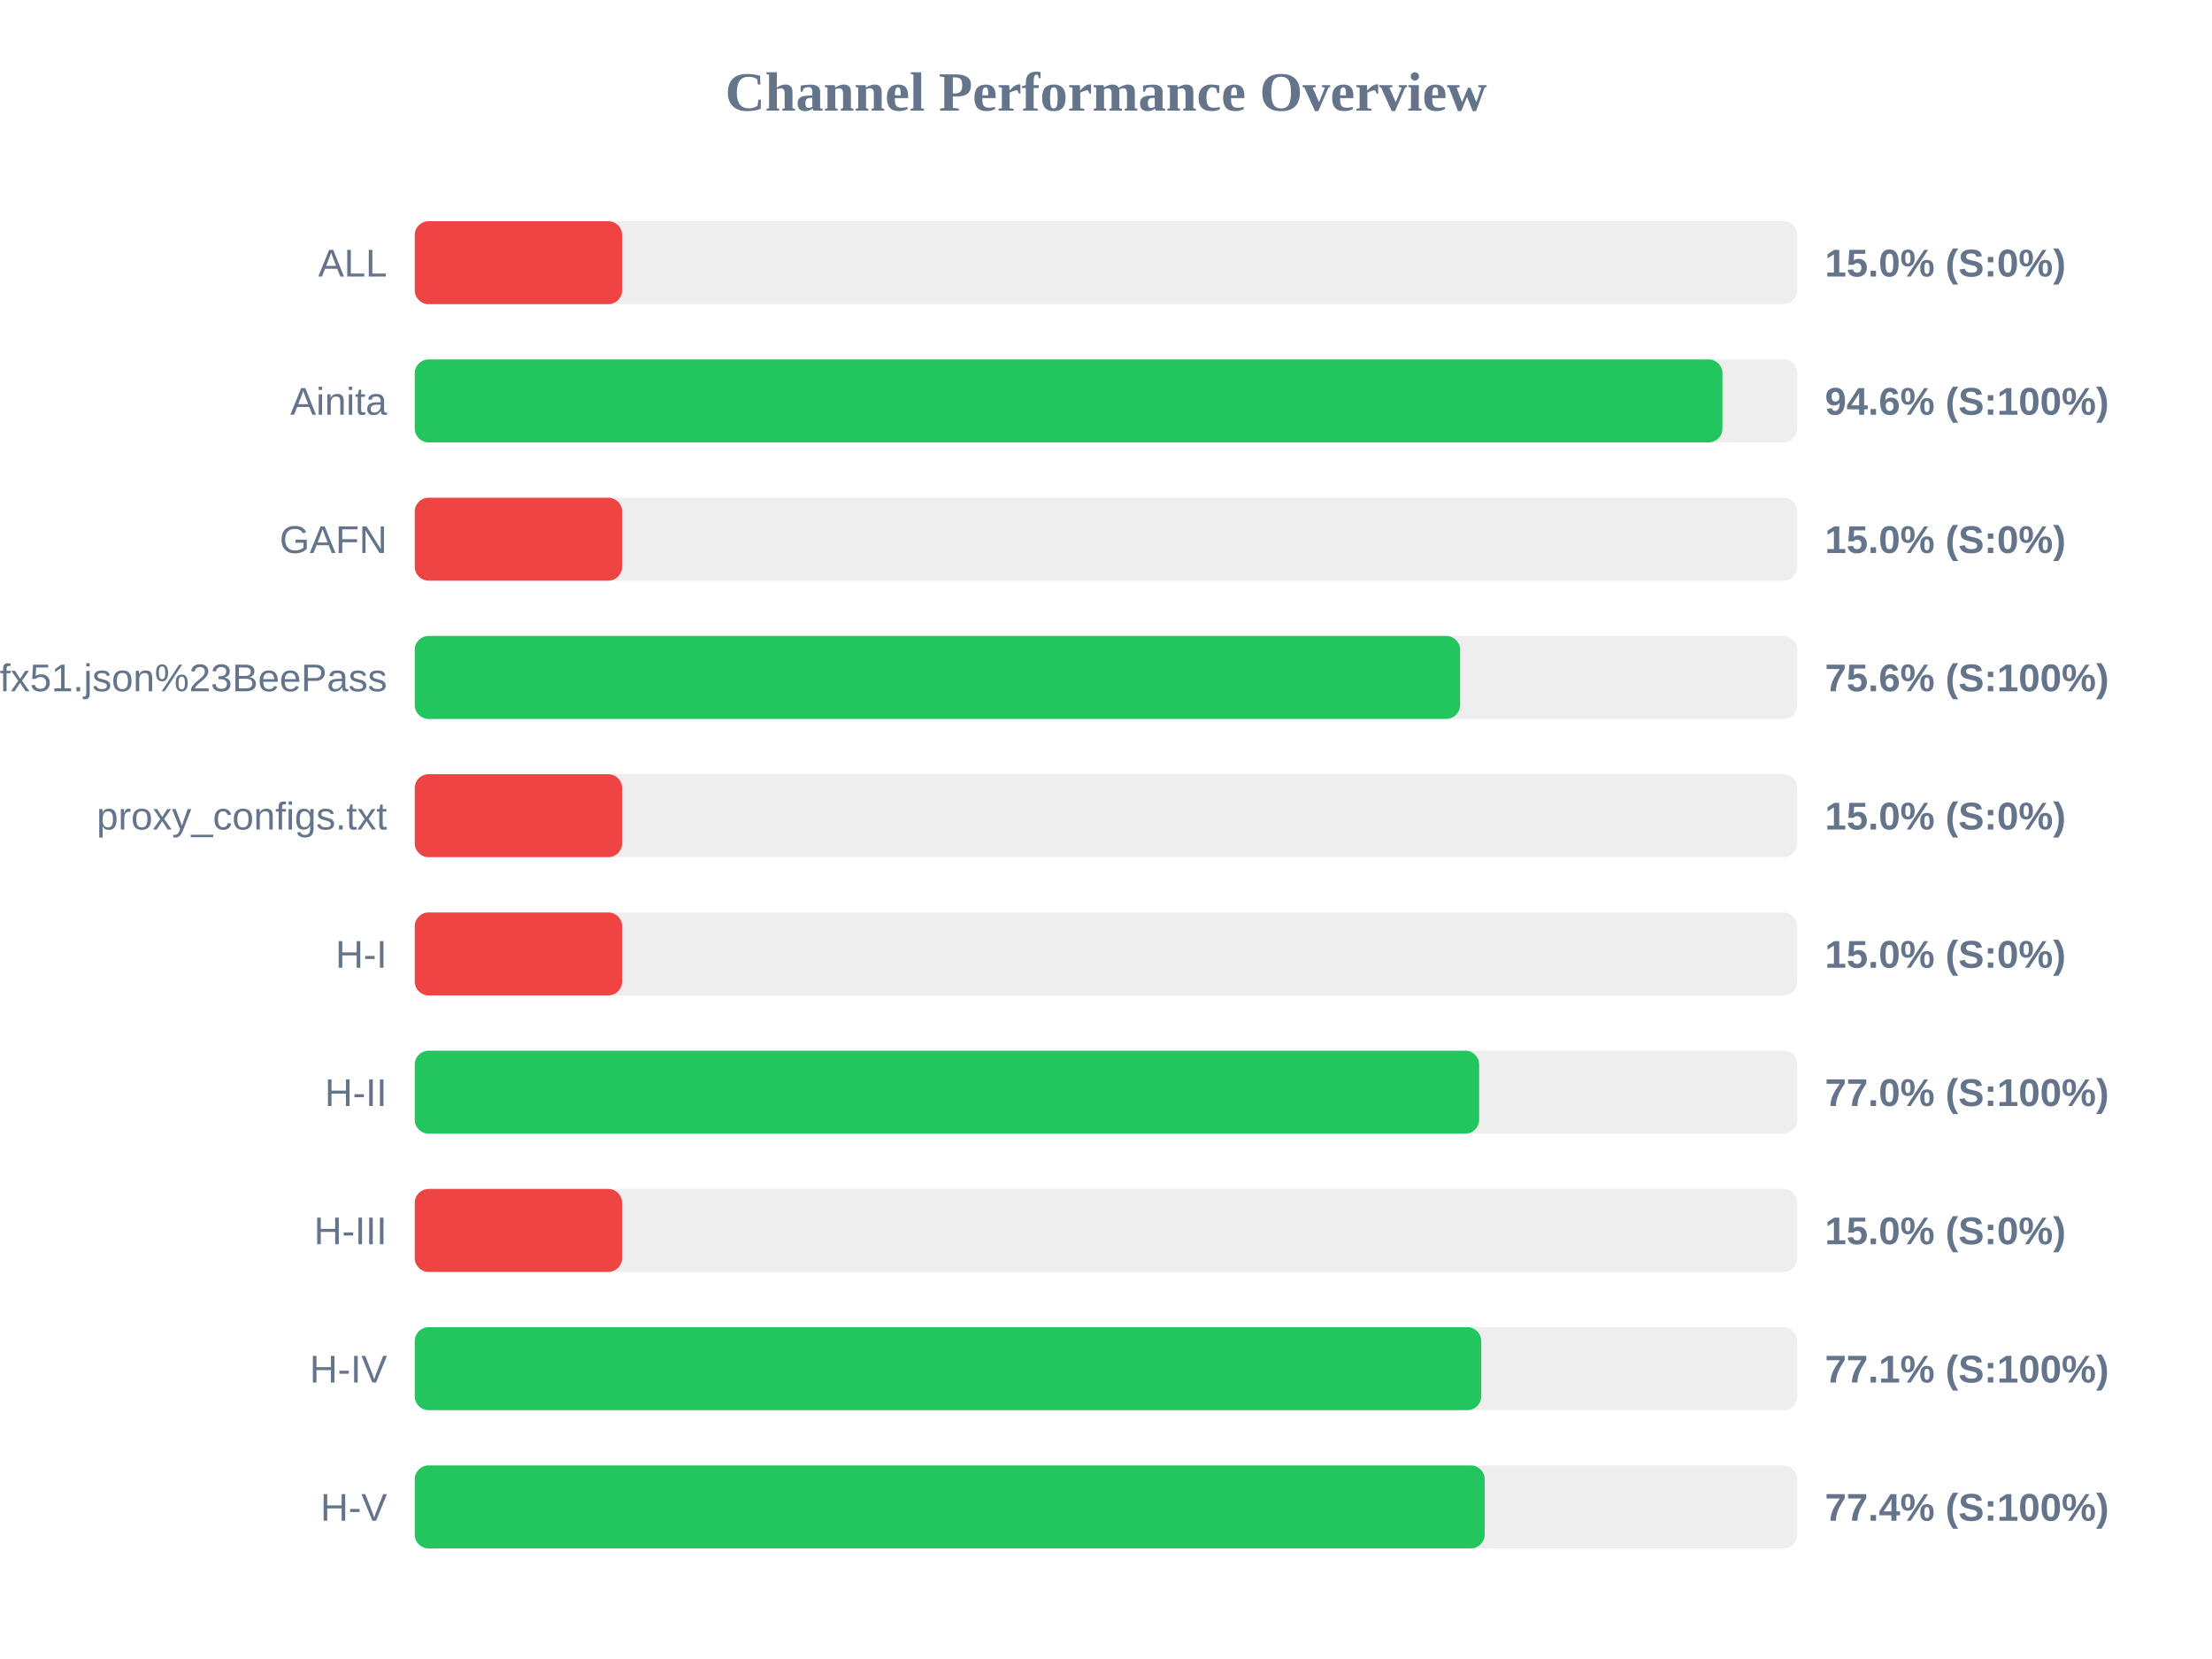
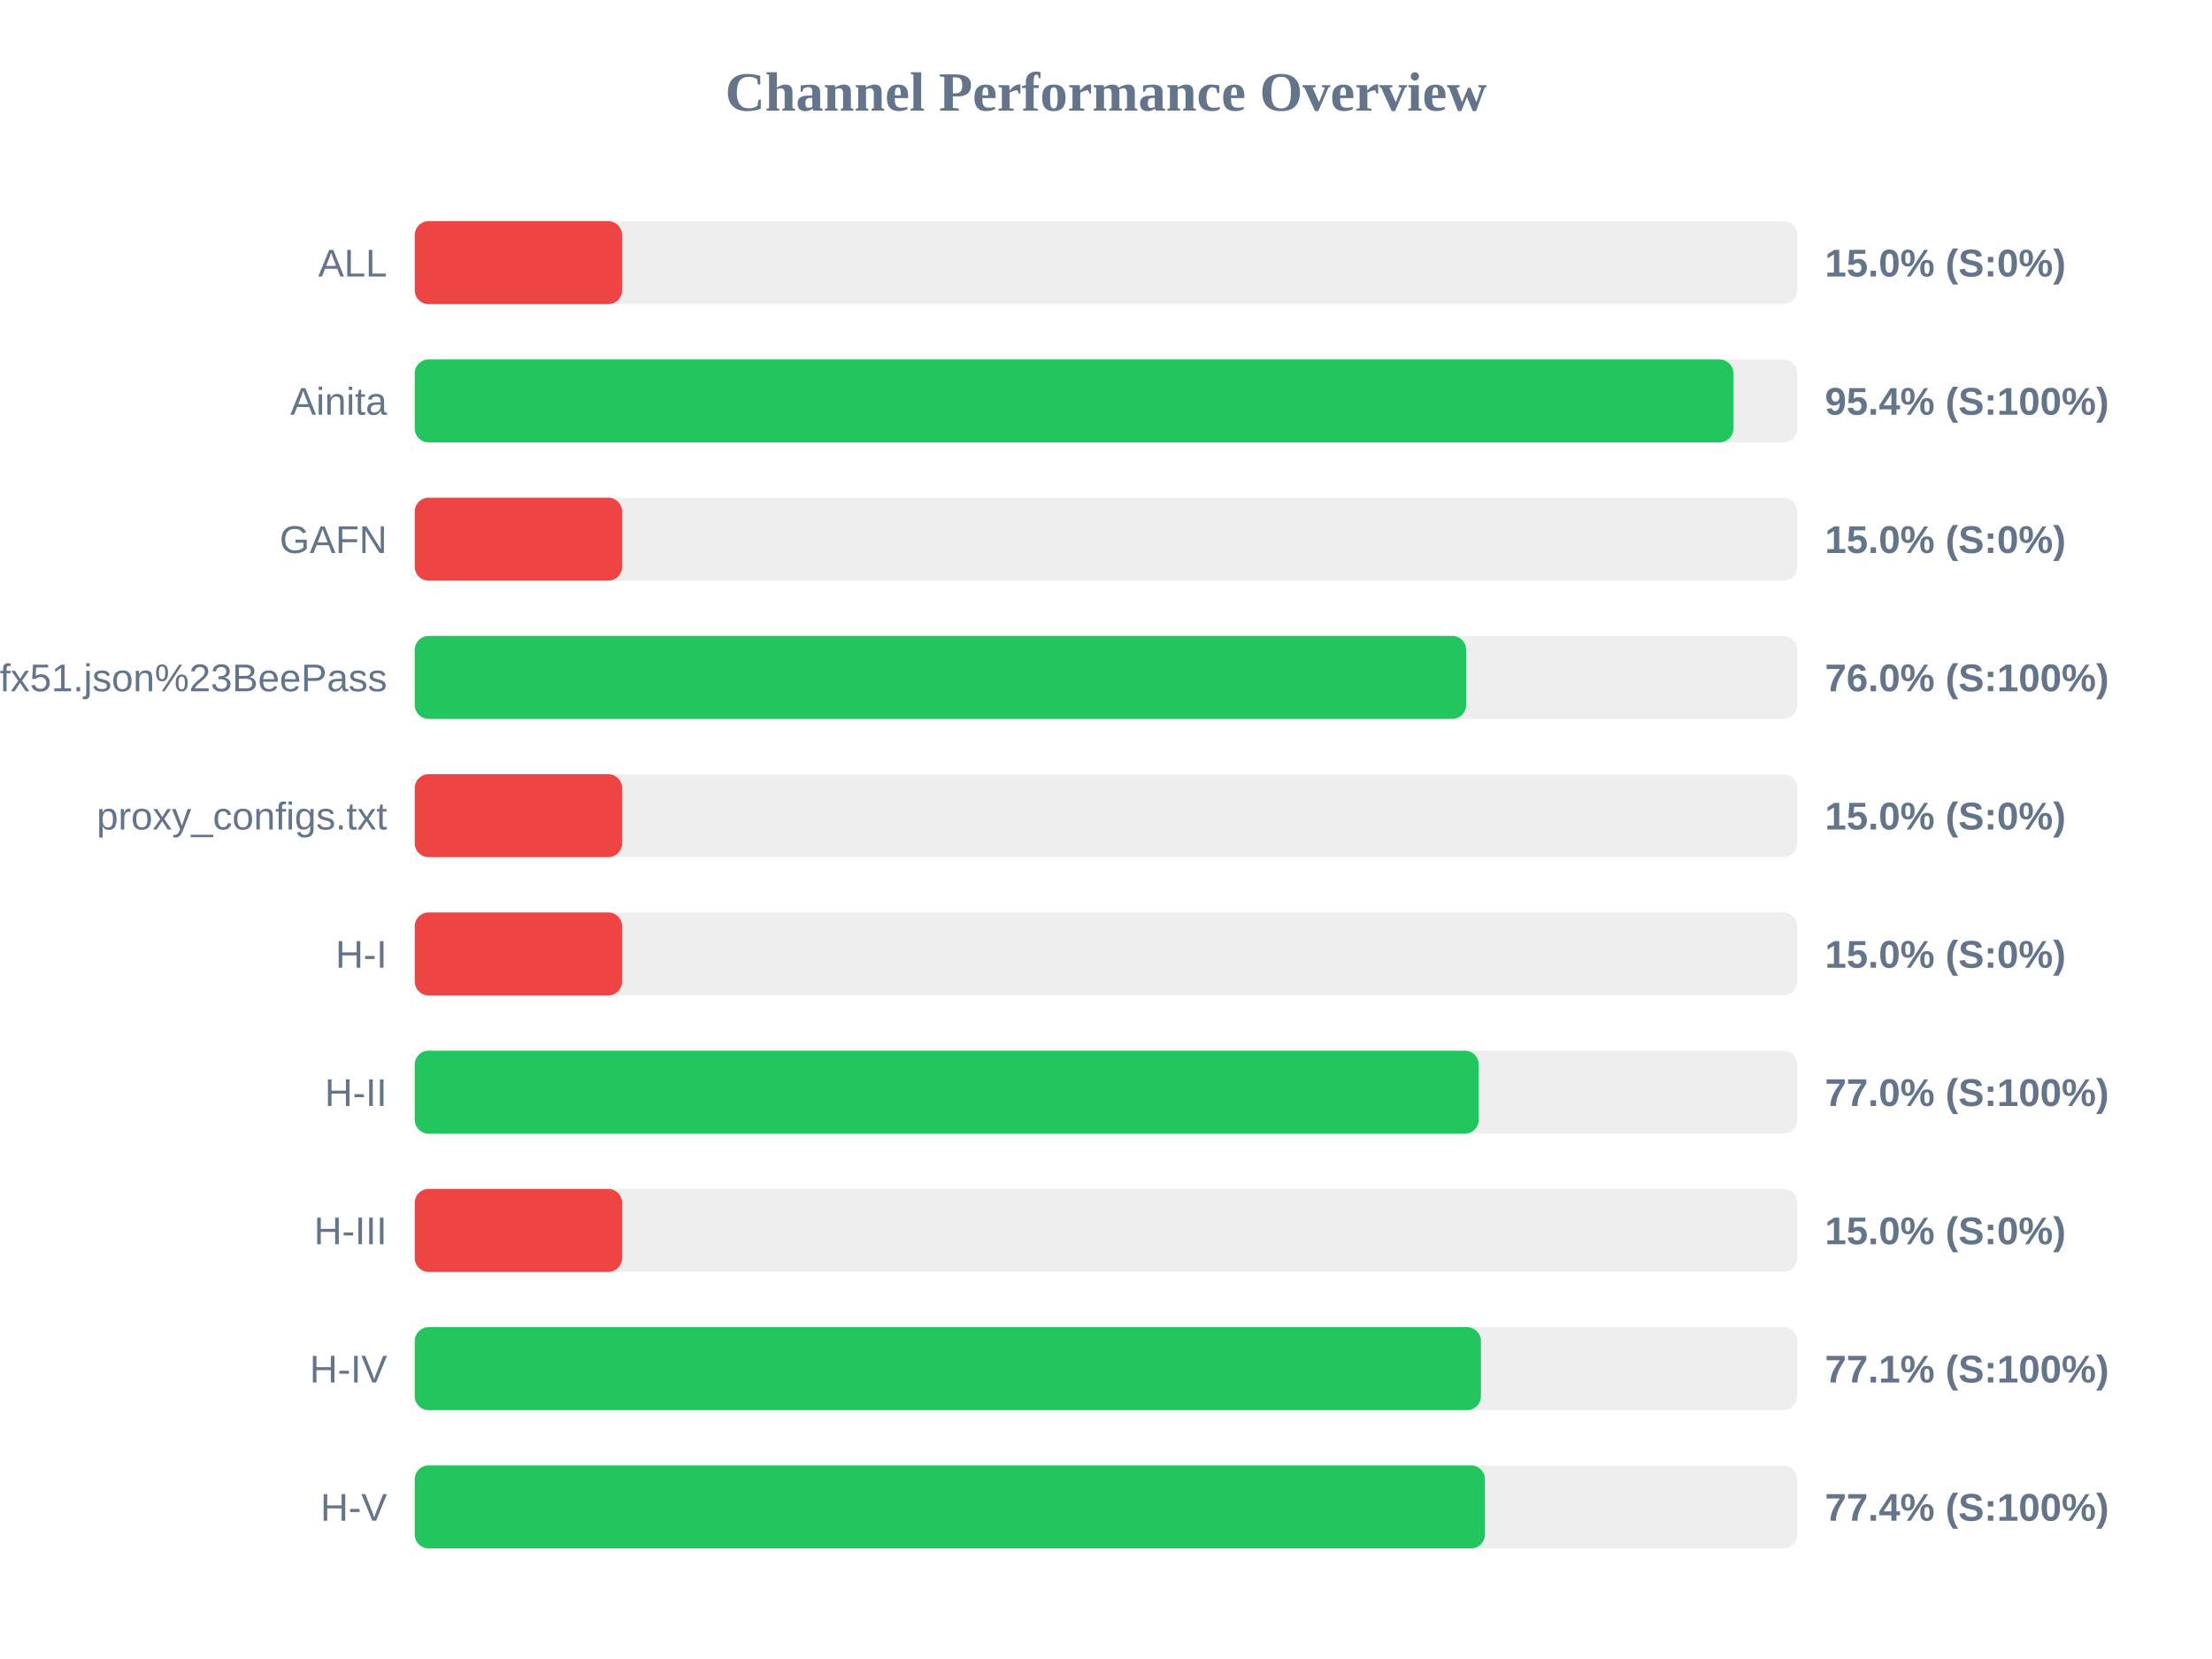
<svg xmlns="http://www.w3.org/2000/svg" width="800" height="600" version="1.1">
  <style>
        .row { font: 14px Arial; fill: #64748b; }
        .score { font: bold 14px Arial; fill: #64748b; }
    </style>
  <text x="400" y="40" text-anchor="middle" font-size="20px" font-weight="bold" fill="#64748b">Channel Performance Overview</text>
  <rect x="150" y="80" width="500" height="30" fill="#eee" rx="5" />
  <rect x="150" y="80" width="75.0" height="30" fill="#ef4444" rx="5" />
  <text x="140" y="100" text-anchor="end" class="row">ALL</text>
  <text x="660" y="100" text-anchor="start" class="score">15.0% (S:0%)</text>
  <rect x="150" y="130" width="500" height="30" fill="#eee" rx="5" />
-   <rect x="150" y="130" width="472.95" height="30" fill="#22c55e" rx="5" />
+   <rect x="150" y="130" width="476.9" height="30" fill="#22c55e" rx="5" />
  <text x="140" y="150" text-anchor="end" class="row">Ainita</text>
-   <text x="660" y="150" text-anchor="start" class="score">94.6% (S:100%)</text>
+   <text x="660" y="150" text-anchor="start" class="score">95.4% (S:100%)</text>
  <rect x="150" y="180" width="500" height="30" fill="#eee" rx="5" />
  <rect x="150" y="180" width="75.0" height="30" fill="#ef4444" rx="5" />
  <text x="140" y="200" text-anchor="end" class="row">GAFN</text>
  <text x="660" y="200" text-anchor="start" class="score">15.0% (S:0%)</text>
  <rect x="150" y="230" width="500" height="30" fill="#eee" rx="5" />
-   <rect x="150" y="230" width="378.05" height="30" fill="#22c55e" rx="5" />
+   <rect x="150" y="230" width="380.25" height="30" fill="#22c55e" rx="5" />
  <text x="140" y="250" text-anchor="end" class="row">sub?s=ssconf%3A%2F%2Fs3.amazonaws.com%2Fbeedynconprd%2Fzf38bv6oxi1nv3wfkpmxyfl8yj5fargza3foantoalu16vznl0ckxx7bgf1ufx51.json%23BeePass</text>
-   <text x="660" y="250" text-anchor="start" class="score">75.6% (S:100%)</text>
+   <text x="660" y="250" text-anchor="start" class="score">76.0% (S:100%)</text>
  <rect x="150" y="280" width="500" height="30" fill="#eee" rx="5" />
  <rect x="150" y="280" width="75.0" height="30" fill="#ef4444" rx="5" />
  <text x="140" y="300" text-anchor="end" class="row">proxy_configs.txt</text>
  <text x="660" y="300" text-anchor="start" class="score">15.0% (S:0%)</text>
  <rect x="150" y="330" width="500" height="30" fill="#eee" rx="5" />
  <rect x="150" y="330" width="75.0" height="30" fill="#ef4444" rx="5" />
  <text x="140" y="350" text-anchor="end" class="row">H-I</text>
  <text x="660" y="350" text-anchor="start" class="score">15.0% (S:0%)</text>
  <rect x="150" y="380" width="500" height="30" fill="#eee" rx="5" />
-   <rect x="150" y="380" width="384.95" height="30" fill="#22c55e" rx="5" />
+   <rect x="150" y="380" width="384.8" height="30" fill="#22c55e" rx="5" />
  <text x="140" y="400" text-anchor="end" class="row">H-II</text>
  <text x="660" y="400" text-anchor="start" class="score">77.0% (S:100%)</text>
  <rect x="150" y="430" width="500" height="30" fill="#eee" rx="5" />
  <rect x="150" y="430" width="75.0" height="30" fill="#ef4444" rx="5" />
  <text x="140" y="450" text-anchor="end" class="row">H-III</text>
  <text x="660" y="450" text-anchor="start" class="score">15.0% (S:0%)</text>
  <rect x="150" y="480" width="500" height="30" fill="#eee" rx="5" />
-   <rect x="150" y="480" width="385.7" height="30" fill="#22c55e" rx="5" />
+   <rect x="150" y="480" width="385.6" height="30" fill="#22c55e" rx="5" />
  <text x="140" y="500" text-anchor="end" class="row">H-IV</text>
  <text x="660" y="500" text-anchor="start" class="score">77.1% (S:100%)</text>
  <rect x="150" y="530" width="500" height="30" fill="#eee" rx="5" />
-   <rect x="150" y="530" width="386.95" height="30" fill="#22c55e" rx="5" />
+   <rect x="150" y="530" width="387.05" height="30" fill="#22c55e" rx="5" />
  <text x="140" y="550" text-anchor="end" class="row">H-V</text>
  <text x="660" y="550" text-anchor="start" class="score">77.4% (S:100%)</text>
</svg>
